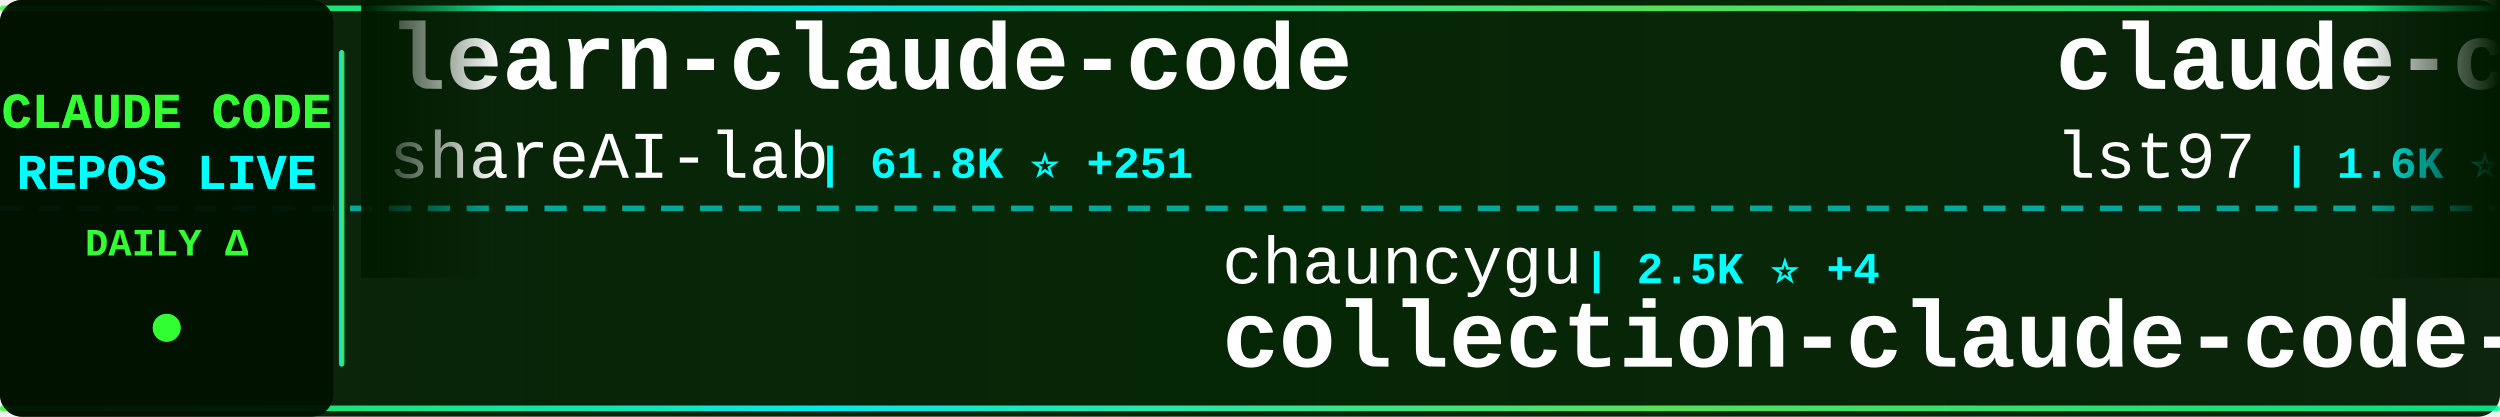
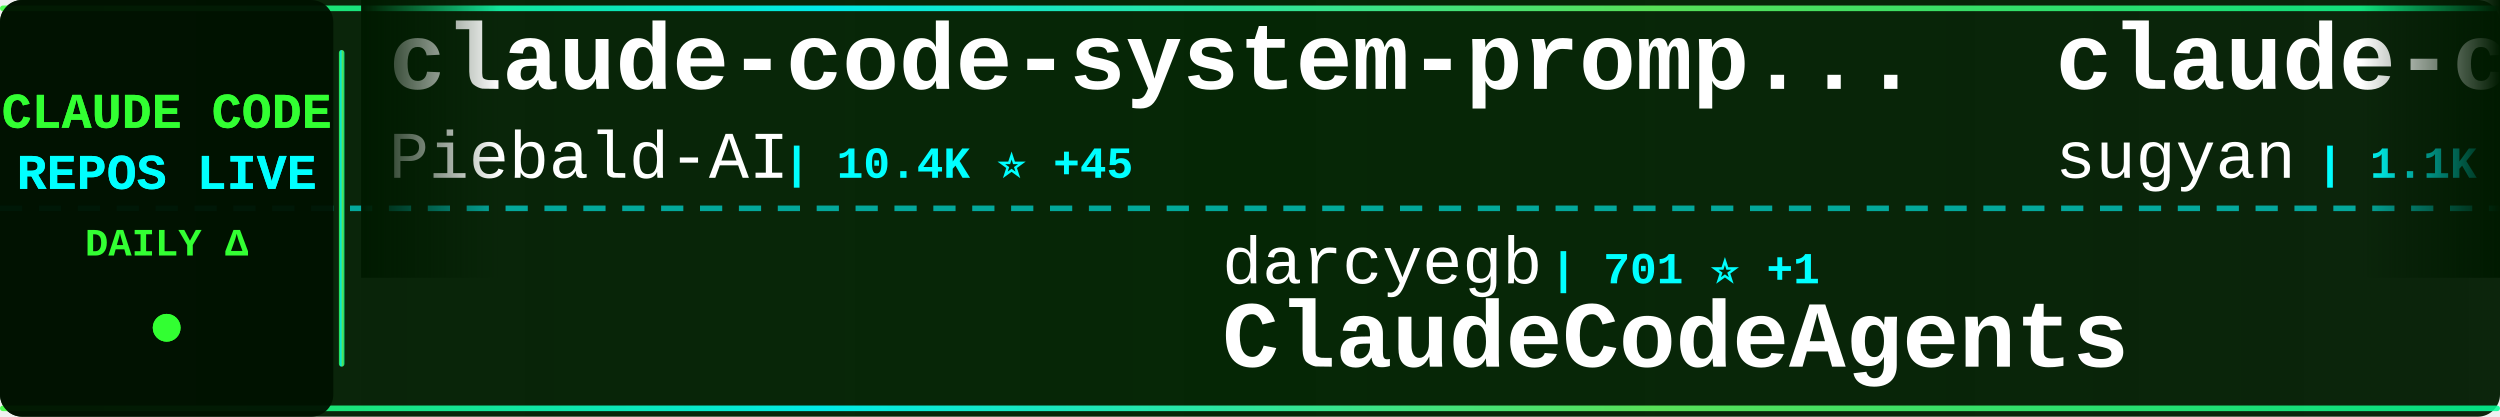
<svg xmlns="http://www.w3.org/2000/svg" width="900" height="150">
  <defs>
    <linearGradient id="tickerBg" x1="0%" y1="0%" x2="100%" y2="0%">
      <stop offset="0%" style="stop-color:#001a00;stop-opacity:0.95" />
      <stop offset="50%" style="stop-color:#002200;stop-opacity:0.98" />
      <stop offset="100%" style="stop-color:#001a00;stop-opacity:0.95" />
    </linearGradient>
    <linearGradient id="borderGrad" x1="0%" y1="0%" x2="100%" y2="0%">
      <stop offset="0%" style="stop-color:#33ff33;stop-opacity:0.85">
        <animate attributeName="stop-opacity" values="0.85;1;0.85" dur="2s" repeatCount="indefinite" />
      </stop>
      <stop offset="33%" style="stop-color:#00ffff;stop-opacity:0.9">
        <animate attributeName="stop-opacity" values="0.9;1;0.9" dur="2.2s" repeatCount="indefinite" />
      </stop>
      <stop offset="66%" style="stop-color:#66ff66;stop-opacity:0.85">
        <animate attributeName="stop-opacity" values="0.85;1;0.85" dur="1.8s" repeatCount="indefinite" />
      </stop>
      <stop offset="100%" style="stop-color:#00ff99;stop-opacity:0.85">
        <animate attributeName="stop-opacity" values="0.85;1;0.85" dur="2s" repeatCount="indefinite" />
      </stop>
    </linearGradient>
    <filter id="textGlow">
      <feGaussianBlur stdDeviation="0.1" result="coloredBlur" />
      <feMerge>
        <feMergeNode in="coloredBlur" />
        <feMergeNode in="SourceGraphic" />
      </feMerge>
    </filter>
    <filter id="metricGlow">
      <feGaussianBlur stdDeviation="0.2" result="coloredBlur" />
      <feMerge>
        <feMergeNode in="coloredBlur" />
        <feMergeNode in="SourceGraphic" />
      </feMerge>
    </filter>
    <linearGradient id="leftFade" x1="0%" y1="0%" x2="100%" y2="0%">
      <stop offset="0%" style="stop-color:#001a00;stop-opacity:1" />
      <stop offset="100%" style="stop-color:#001a00;stop-opacity:0" />
    </linearGradient>
    <linearGradient id="rightFade" x1="0%" y1="0%" x2="100%" y2="0%">
      <stop offset="0%" style="stop-color:#001a00;stop-opacity:0" />
      <stop offset="100%" style="stop-color:#001a00;stop-opacity:1" />
    </linearGradient>
  </defs>
  <rect width="900" height="150" fill="url(#tickerBg)" rx="8" />
  <rect x="0" y="2" width="900" height="2" fill="url(#borderGrad)" rx="1" />
  <rect x="0" y="146" width="900" height="2" fill="url(#borderGrad)" rx="1" />
  <line x1="0" y1="75" x2="900" y2="75" stroke="#00ffff" stroke-width="2" stroke-dasharray="8 6" opacity="0.6" />
  <rect x="0" y="0" width="120" height="150" fill="#001100" opacity="0.95" rx="8" />
  <text x="60" y="46" font-family="'Courier New', monospace" font-size="18" font-weight="bold" fill="#33ff33" text-anchor="middle" filter="url(#textGlow)">
    CLAUDE CODE
  </text>
  <text x="60" y="68" font-family="'Courier New', monospace" font-size="18" font-weight="bold" fill="#00ffff" text-anchor="middle" filter="url(#textGlow)">
    REPOS LIVE
  </text>
  <text x="60" y="92" font-family="'Courier New', monospace" font-size="14" font-weight="bold" fill="#33ff33" text-anchor="middle">
    DAILY Δ
  </text>
  <circle cx="60" cy="118" r="5" fill="#33ff33" filter="url(#metricGlow)">
    <animate attributeName="r" values="4;6;4" dur="1.5s" repeatCount="indefinite" />
    <animate attributeName="opacity" values="0.6;1;0.6" dur="1.5s" repeatCount="indefinite" />
  </circle>
  <rect x="122" y="18" width="2" height="114" fill="url(#borderGrad)" rx="1" />
  <clipPath id="tickerClip">
    <rect x="130" y="0" width="770" height="150" />
  </clipPath>
  <g clip-path="url(#tickerClip)">
    <g id="tickerItems">
      <animateTransform attributeName="transform" attributeType="XML" type="translate" from="0 0" to="-3000 0" dur="54s" repeatCount="indefinite" />
      <g transform="translate(0, 0)">
-         <text x="140" y="32" font-family="'Courier New', monospace" font-size="34" font-weight="bold" fill="#ffffff">learn-claude-code</text>
-         <text x="140" y="64" font-family="'Courier New', monospace" font-size="24" font-weight="normal" fill="#ffffff" opacity="1.0">shareAI-lab</text>
-         <text x="294" y="64" font-family="'Courier New', monospace" font-size="16" font-weight="bold" fill="#00ffff"> | 61.8K ⭐ +251</text>
+         <text x="140" y="32" font-family="'Courier New', monospace" font-size="34" font-weight="bold" fill="#ffffff">claude-code-system-promp...</text>
+         <text x="140" y="64" font-family="'Courier New', monospace" font-size="24" font-weight="normal" fill="#ffffff" opacity="1.0">Piebald-AI</text>
+         <text x="282" y="64" font-family="'Courier New', monospace" font-size="16" font-weight="bold" fill="#00ffff"> | 10.4K ⭐ +45</text>
      </g>
      <g transform="translate(300, 0)">
-         <text x="140" y="102" font-family="'Courier New', monospace" font-size="24" font-weight="normal" fill="#ffffff" opacity="1.0">chauncygu</text>
-         <text x="270" y="102" font-family="'Courier New', monospace" font-size="16" font-weight="bold" fill="#00ffff"> | 2.5K ⭐ +4</text>
-         <text x="140" y="132" font-family="'Courier New', monospace" font-size="34" font-weight="bold" fill="#ffffff">collection-claude-code-s...</text>
+         <text x="140" y="102" font-family="'Courier New', monospace" font-size="24" font-weight="normal" fill="#ffffff" opacity="1.0">darcyegb</text>
+         <text x="258" y="102" font-family="'Courier New', monospace" font-size="16" font-weight="bold" fill="#00ffff"> | 701 ⭐ +1</text>
+         <text x="140" y="132" font-family="'Courier New', monospace" font-size="34" font-weight="bold" fill="#ffffff">ClaudeCodeAgents</text>
      </g>
      <g transform="translate(600, 0)">
-         <text x="140" y="32" font-family="'Courier New', monospace" font-size="34" font-weight="bold" fill="#ffffff">claude-code-sub-agents</text>
-         <text x="140" y="64" font-family="'Courier New', monospace" font-size="24" font-weight="normal" fill="#ffffff" opacity="1.0">lst97</text>
-         <text x="222" y="64" font-family="'Courier New', monospace" font-size="16" font-weight="bold" fill="#00ffff"> | 1.6K ⭐ +1</text>
+         <text x="140" y="32" font-family="'Courier New', monospace" font-size="34" font-weight="bold" fill="#ffffff">claude-code-webui</text>
+         <text x="140" y="64" font-family="'Courier New', monospace" font-size="24" font-weight="normal" fill="#ffffff" opacity="1.0">sugyan</text>
+         <text x="234" y="64" font-family="'Courier New', monospace" font-size="16" font-weight="bold" fill="#00ffff"> | 1.1K ⭐ +1</text>
      </g>
      <g transform="translate(900, 0)">
+         <text x="140" y="102" font-family="'Courier New', monospace" font-size="24" font-weight="normal" fill="#ffffff" opacity="1.0">nicedreamzapp</text>
+         <text x="318" y="102" font-family="'Courier New', monospace" font-size="16" font-weight="bold" fill="#00ffff"> | 2.7K ⭐ +14</text>
+         <text x="140" y="132" font-family="'Courier New', monospace" font-size="34" font-weight="bold" fill="#ffffff">claude-code-local</text>
+       </g>
+       <g transform="translate(1200, 0)">
+         <text x="140" y="32" font-family="'Courier New', monospace" font-size="34" font-weight="bold" fill="#ffffff">claude-skills</text>
+         <text x="140" y="64" font-family="'Courier New', monospace" font-size="24" font-weight="normal" fill="#ffffff" opacity="1.0">alirezarezvani</text>
+         <text x="330" y="64" font-family="'Courier New', monospace" font-size="16" font-weight="bold" fill="#00ffff"> | 15.8K ⭐ +112</text>
+       </g>
+       <g transform="translate(1500, 0)">
+         <text x="140" y="102" font-family="'Courier New', monospace" font-size="24" font-weight="normal" fill="#ffffff" opacity="1.0">Windy3f3f3f3f</text>
+         <text x="318" y="102" font-family="'Courier New', monospace" font-size="16" font-weight="bold" fill="#00ffff"> | 2.4K ⭐ +11</text>
+         <text x="140" y="132" font-family="'Courier New', monospace" font-size="34" font-weight="bold" fill="#ffffff">how-claude-code-works</text>
+       </g>
+       <g transform="translate(1800, 0)">
+         <text x="140" y="32" font-family="'Courier New', monospace" font-size="34" font-weight="bold" fill="#ffffff">claude-code-from-scratch</text>
+         <text x="140" y="64" font-family="'Courier New', monospace" font-size="24" font-weight="normal" fill="#ffffff" opacity="1.0">Windy3f3f3f3f</text>
+         <text x="318" y="64" font-family="'Courier New', monospace" font-size="16" font-weight="bold" fill="#00ffff"> | 1.2K ⭐ +5</text>
+       </g>
+       <g transform="translate(2100, 0)">
+         <text x="140" y="102" font-family="'Courier New', monospace" font-size="24" font-weight="normal" fill="#ffffff" opacity="1.0">sickn33</text>
+         <text x="246" y="102" font-family="'Courier New', monospace" font-size="16" font-weight="bold" fill="#00ffff"> | 38.3K ⭐ +125</text>
+         <text x="140" y="132" font-family="'Courier New', monospace" font-size="34" font-weight="bold" fill="#ffffff">antigravity-awesome-skil...</text>
+       </g>
+       <g transform="translate(2400, 0)">
+         <text x="140" y="32" font-family="'Courier New', monospace" font-size="34" font-weight="bold" fill="#ffffff">Open-ClaudeCode</text>
+         <text x="140" y="64" font-family="'Courier New', monospace" font-size="24" font-weight="normal" fill="#ffffff" opacity="1.0">LING71671</text>
+         <text x="270" y="64" font-family="'Courier New', monospace" font-size="16" font-weight="bold" fill="#00ffff"> | 849 ⭐ +2</text>
+       </g>
+       <g transform="translate(2700, 0)">
        <text x="140" y="102" font-family="'Courier New', monospace" font-size="24" font-weight="normal" fill="#ffffff" opacity="1.0">KPR111</text>
        <text x="234" y="102" font-family="'Courier New', monospace" font-size="16" font-weight="bold" fill="#00ffff"> | 17 ⭐</text>
        <text x="140" y="132" font-family="'Courier New', monospace" font-size="34" font-weight="bold" fill="#ffffff">Claude-Code</text>
      </g>
-       <g transform="translate(1200, 0)">
-         <text x="140" y="32" font-family="'Courier New', monospace" font-size="34" font-weight="bold" fill="#ffffff">Open-ClaudeCode</text>
-         <text x="140" y="64" font-family="'Courier New', monospace" font-size="24" font-weight="normal" fill="#ffffff" opacity="1.0">LING71671</text>
-         <text x="270" y="64" font-family="'Courier New', monospace" font-size="16" font-weight="bold" fill="#00ffff"> | 848 ⭐ +1</text>
-       </g>
-       <g transform="translate(1500, 0)">
-         <text x="140" y="102" font-family="'Courier New', monospace" font-size="24" font-weight="normal" fill="#ffffff" opacity="1.0">pedrohcgs</text>
-         <text x="270" y="102" font-family="'Courier New', monospace" font-size="16" font-weight="bold" fill="#00ffff"> | 1.1K ⭐ +9</text>
-         <text x="140" y="132" font-family="'Courier New', monospace" font-size="34" font-weight="bold" fill="#ffffff">claude-code-my-workflow</text>
-       </g>
-       <g transform="translate(1800, 0)">
-         <text x="140" y="32" font-family="'Courier New', monospace" font-size="34" font-weight="bold" fill="#ffffff">andrej-karpathy-skills</text>
-         <text x="140" y="64" font-family="'Courier New', monospace" font-size="24" font-weight="normal" fill="#ffffff" opacity="1.0">multica-ai</text>
-         <text x="282" y="64" font-family="'Courier New', monospace" font-size="16" font-weight="bold" fill="#00ffff"> | 143.2K ⭐ +2.4K</text>
-       </g>
-       <g transform="translate(2100, 0)">
-         <text x="140" y="102" font-family="'Courier New', monospace" font-size="24" font-weight="normal" fill="#ffffff" opacity="1.0">repowise-dev</text>
-         <text x="306" y="102" font-family="'Courier New', monospace" font-size="16" font-weight="bold" fill="#00ffff"> | 1.0K ⭐ +21</text>
-         <text x="140" y="132" font-family="'Courier New', monospace" font-size="34" font-weight="bold" fill="#ffffff">claude-code-prompts</text>
-       </g>
-       <g transform="translate(2400, 0)">
-         <text x="140" y="32" font-family="'Courier New', monospace" font-size="34" font-weight="bold" fill="#ffffff">claude-code-guide</text>
-         <text x="140" y="64" font-family="'Courier New', monospace" font-size="24" font-weight="normal" fill="#ffffff" opacity="1.0">zebbern</text>
-         <text x="246" y="64" font-family="'Courier New', monospace" font-size="16" font-weight="bold" fill="#00ffff"> | 4.2K ⭐ +4</text>
-       </g>
-       <g transform="translate(2700, 0)">
-         <text x="140" y="102" font-family="'Courier New', monospace" font-size="24" font-weight="normal" fill="#ffffff" opacity="1.0">Yeachan-Heo</text>
-         <text x="294" y="102" font-family="'Courier New', monospace" font-size="16" font-weight="bold" fill="#00ffff"> | 34.5K ⭐ +88</text>
-         <text x="140" y="132" font-family="'Courier New', monospace" font-size="34" font-weight="bold" fill="#ffffff">oh-my-claudecode</text>
-       </g>
      <g transform="translate(3000, 0)">
-         <text x="140" y="32" font-family="'Courier New', monospace" font-size="34" font-weight="bold" fill="#ffffff">learn-claude-code</text>
-         <text x="140" y="64" font-family="'Courier New', monospace" font-size="24" font-weight="normal" fill="#ffffff" opacity="1.0">shareAI-lab</text>
-         <text x="294" y="64" font-family="'Courier New', monospace" font-size="16" font-weight="bold" fill="#00ffff"> | 61.8K ⭐ +251</text>
+         <text x="140" y="32" font-family="'Courier New', monospace" font-size="34" font-weight="bold" fill="#ffffff">claude-code-system-promp...</text>
+         <text x="140" y="64" font-family="'Courier New', monospace" font-size="24" font-weight="normal" fill="#ffffff" opacity="1.0">Piebald-AI</text>
+         <text x="282" y="64" font-family="'Courier New', monospace" font-size="16" font-weight="bold" fill="#00ffff"> | 10.4K ⭐ +45</text>
      </g>
      <g transform="translate(3300, 0)">
-         <text x="140" y="102" font-family="'Courier New', monospace" font-size="24" font-weight="normal" fill="#ffffff" opacity="1.0">chauncygu</text>
-         <text x="270" y="102" font-family="'Courier New', monospace" font-size="16" font-weight="bold" fill="#00ffff"> | 2.5K ⭐ +4</text>
-         <text x="140" y="132" font-family="'Courier New', monospace" font-size="34" font-weight="bold" fill="#ffffff">collection-claude-code-s...</text>
+         <text x="140" y="102" font-family="'Courier New', monospace" font-size="24" font-weight="normal" fill="#ffffff" opacity="1.0">darcyegb</text>
+         <text x="258" y="102" font-family="'Courier New', monospace" font-size="16" font-weight="bold" fill="#00ffff"> | 701 ⭐ +1</text>
+         <text x="140" y="132" font-family="'Courier New', monospace" font-size="34" font-weight="bold" fill="#ffffff">ClaudeCodeAgents</text>
      </g>
      <g transform="translate(3600, 0)">
-         <text x="140" y="32" font-family="'Courier New', monospace" font-size="34" font-weight="bold" fill="#ffffff">claude-code-sub-agents</text>
-         <text x="140" y="64" font-family="'Courier New', monospace" font-size="24" font-weight="normal" fill="#ffffff" opacity="1.0">lst97</text>
-         <text x="222" y="64" font-family="'Courier New', monospace" font-size="16" font-weight="bold" fill="#00ffff"> | 1.6K ⭐ +1</text>
+         <text x="140" y="32" font-family="'Courier New', monospace" font-size="34" font-weight="bold" fill="#ffffff">claude-code-webui</text>
+         <text x="140" y="64" font-family="'Courier New', monospace" font-size="24" font-weight="normal" fill="#ffffff" opacity="1.0">sugyan</text>
+         <text x="234" y="64" font-family="'Courier New', monospace" font-size="16" font-weight="bold" fill="#00ffff"> | 1.1K ⭐ +1</text>
      </g>
      <g transform="translate(3900, 0)">
-         <text x="140" y="102" font-family="'Courier New', monospace" font-size="24" font-weight="normal" fill="#ffffff" opacity="1.0">KPR111</text>
-         <text x="234" y="102" font-family="'Courier New', monospace" font-size="16" font-weight="bold" fill="#00ffff"> | 17 ⭐</text>
-         <text x="140" y="132" font-family="'Courier New', monospace" font-size="34" font-weight="bold" fill="#ffffff">Claude-Code</text>
+         <text x="140" y="102" font-family="'Courier New', monospace" font-size="24" font-weight="normal" fill="#ffffff" opacity="1.0">nicedreamzapp</text>
+         <text x="318" y="102" font-family="'Courier New', monospace" font-size="16" font-weight="bold" fill="#00ffff"> | 2.7K ⭐ +14</text>
+         <text x="140" y="132" font-family="'Courier New', monospace" font-size="34" font-weight="bold" fill="#ffffff">claude-code-local</text>
      </g>
    </g>
  </g>
  <rect x="130" y="0" width="50" height="100" fill="url(#leftFade)" />
  <rect x="850" y="0" width="50" height="100" fill="url(#rightFade)" />
</svg>
